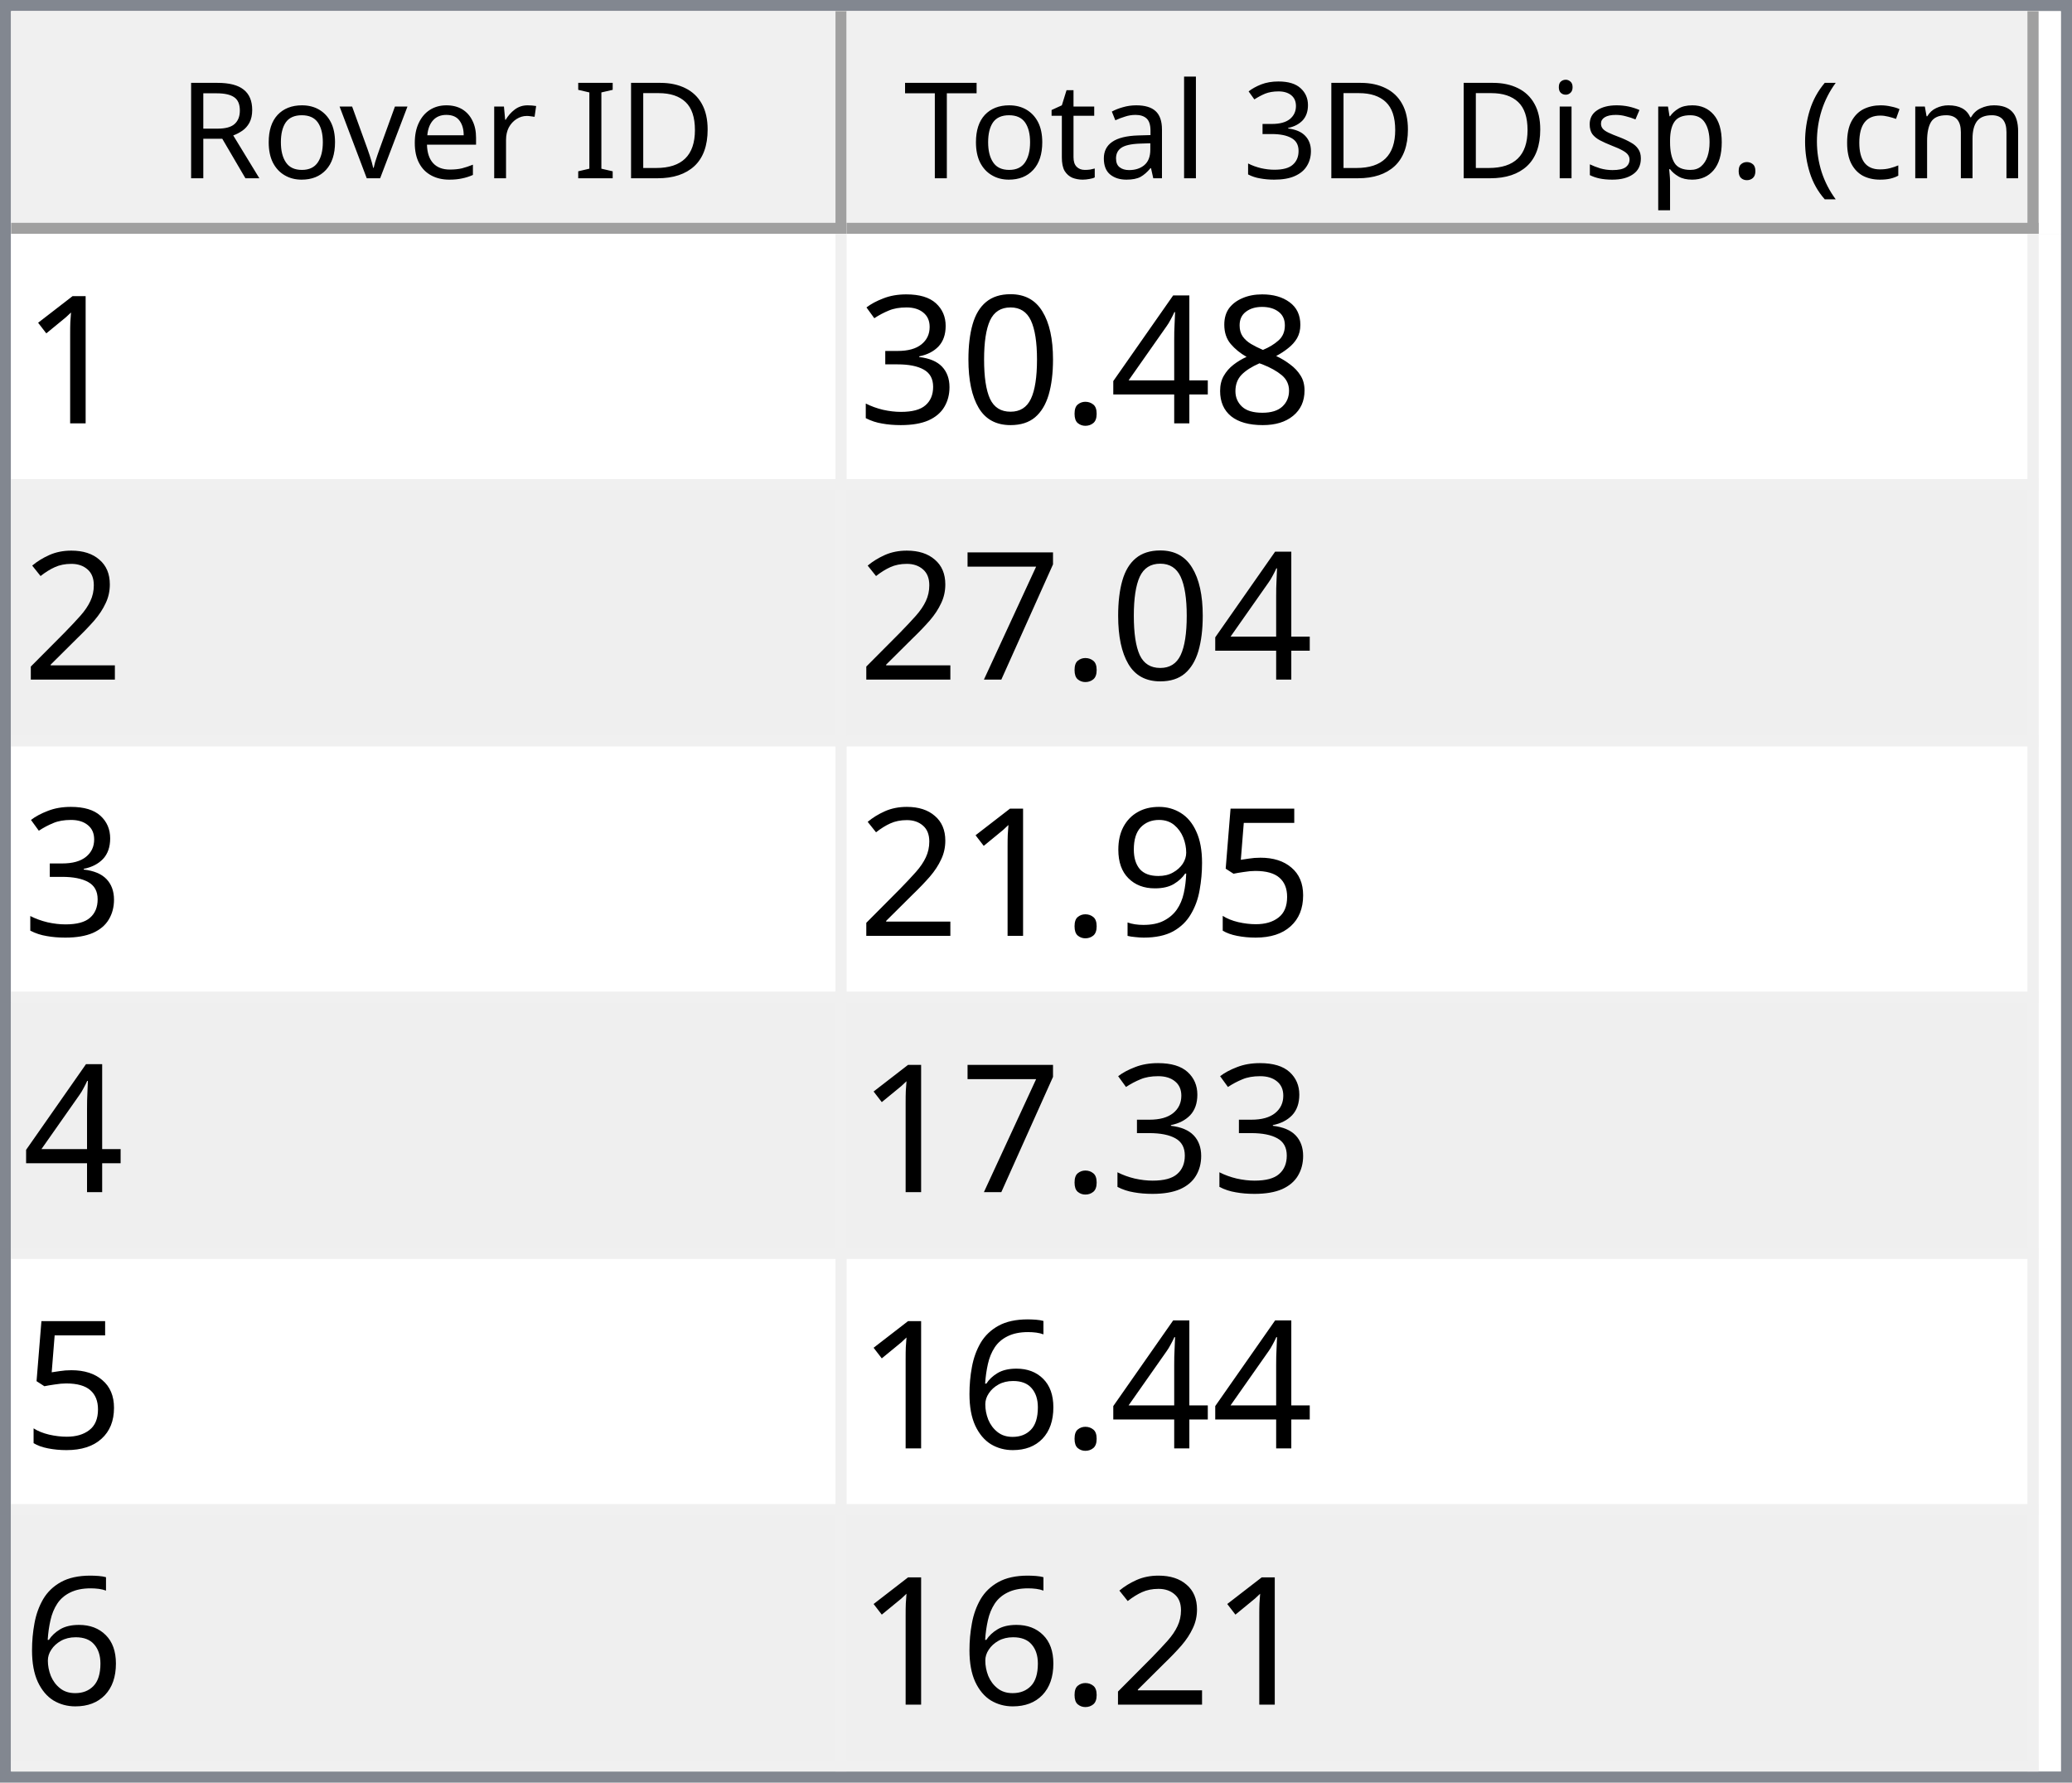
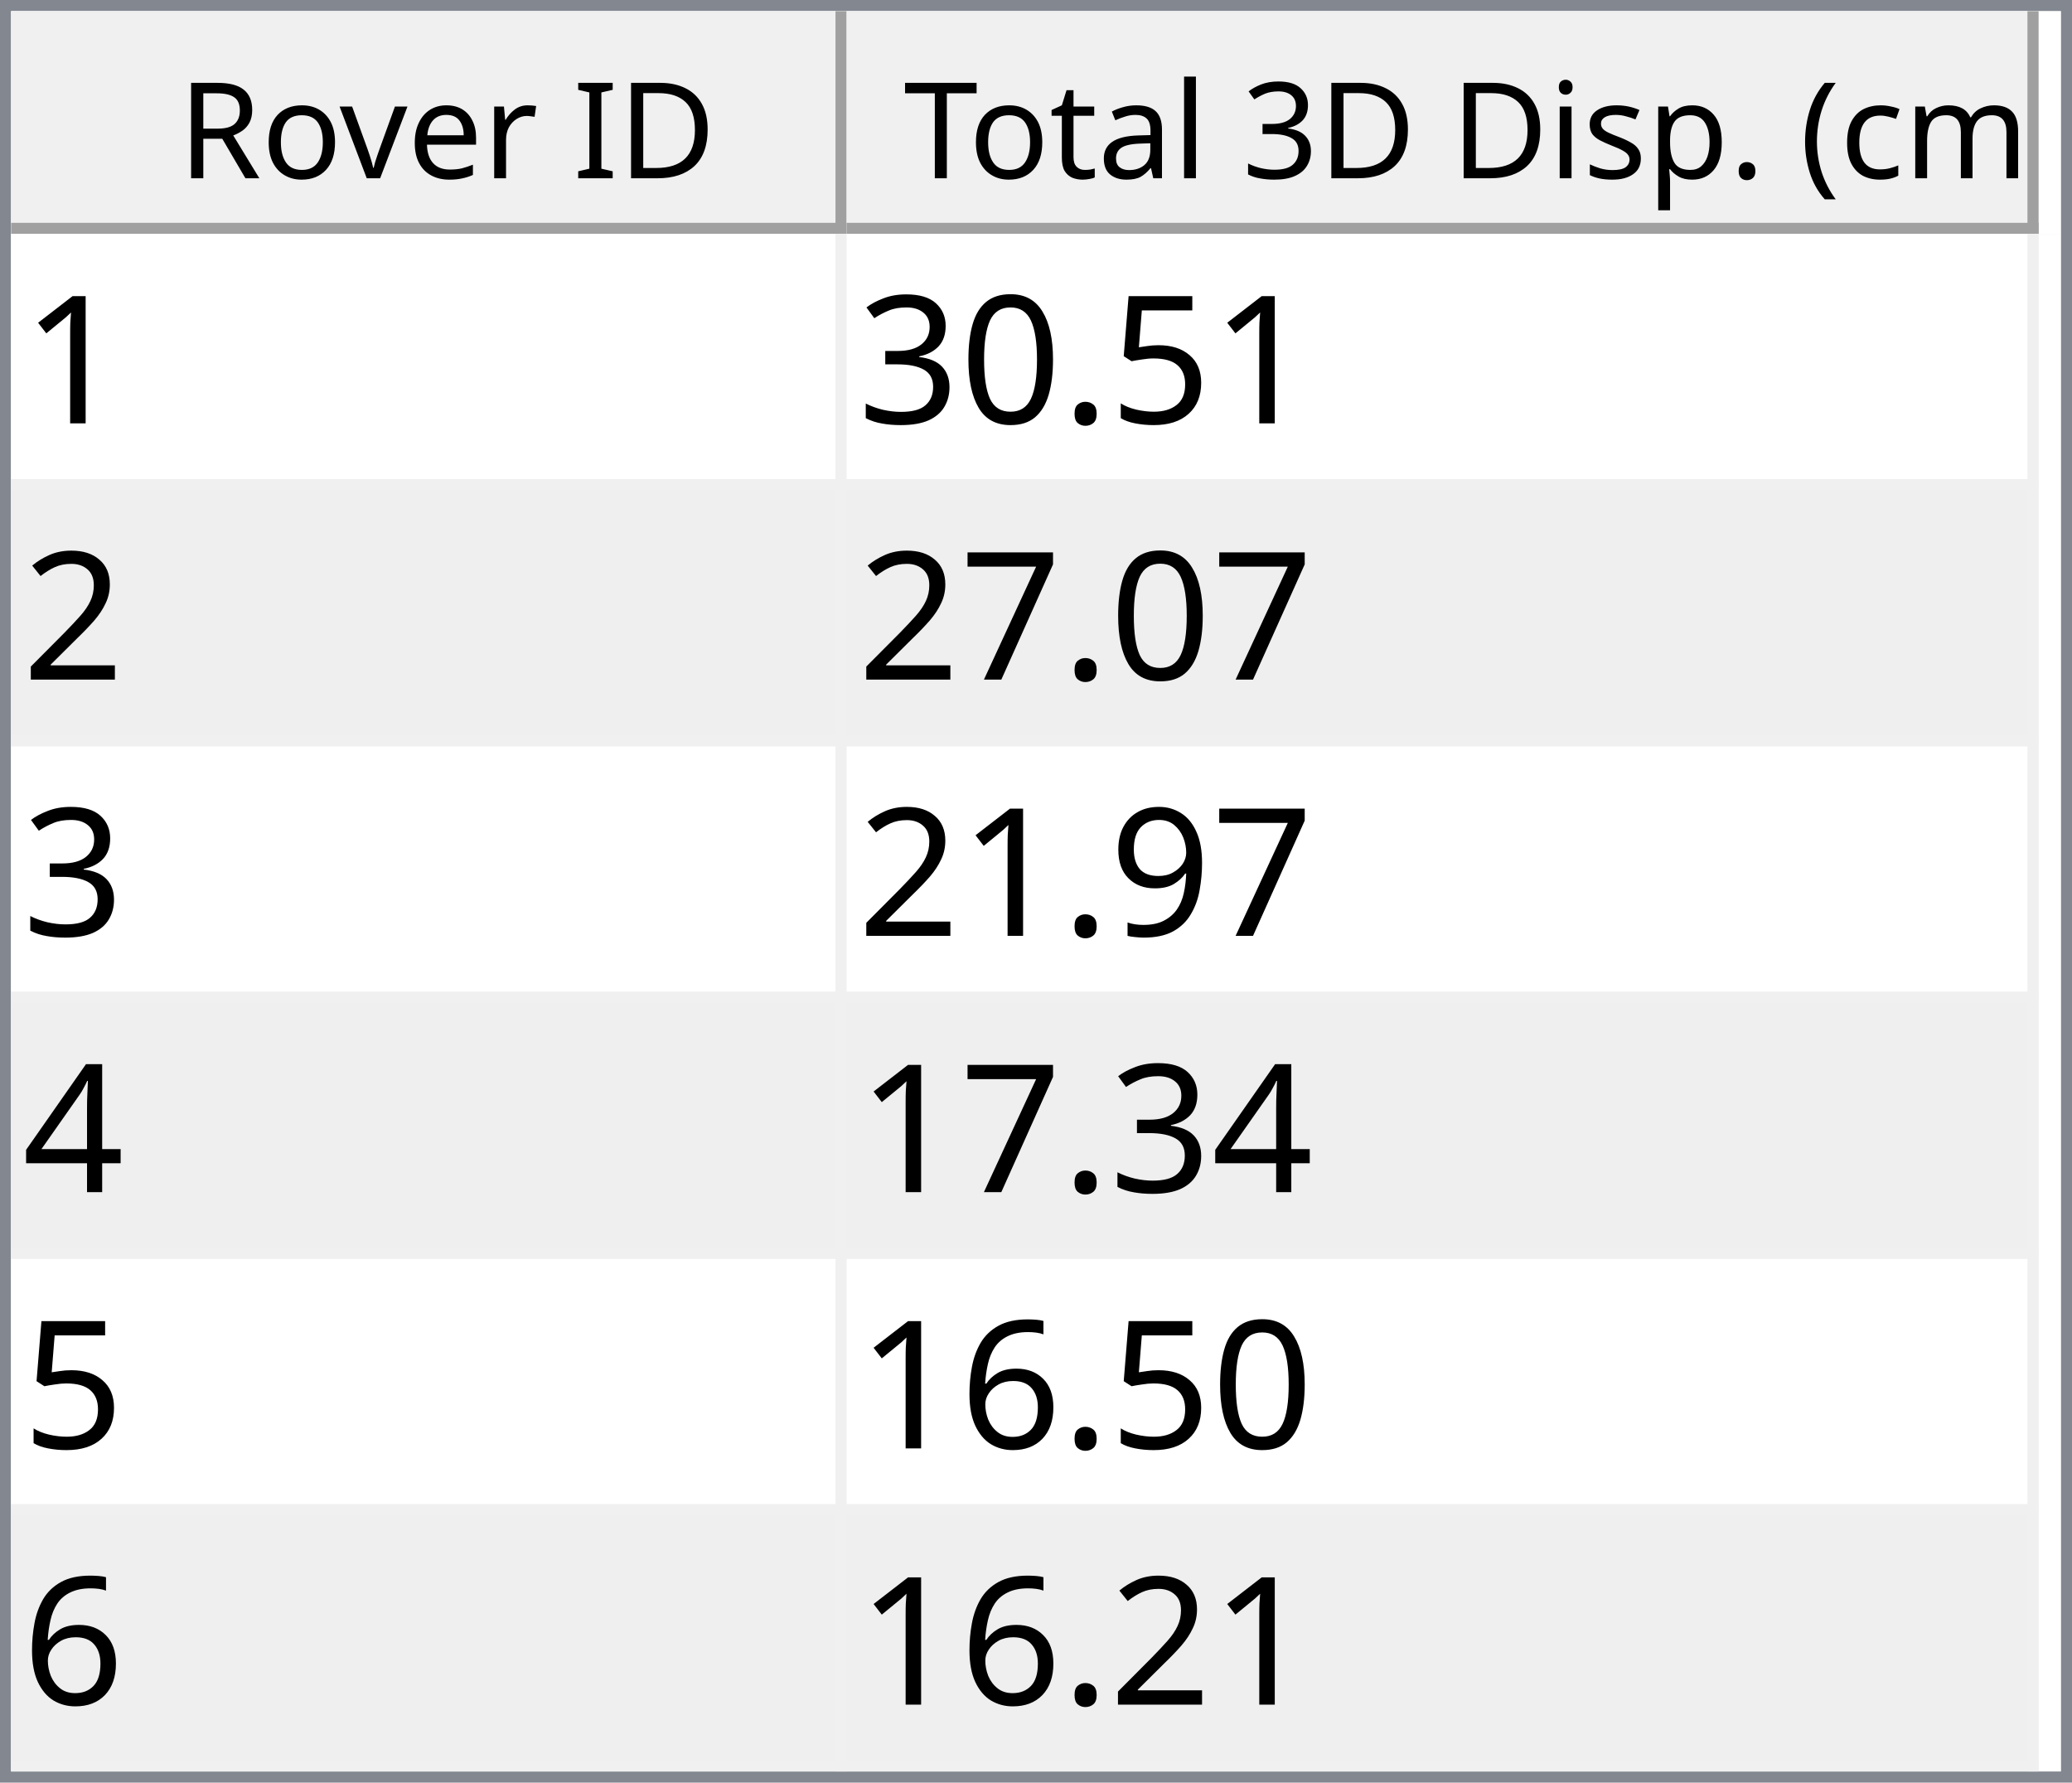
<svg xmlns="http://www.w3.org/2000/svg" style="fill-opacity:1; color-rendering:auto; color-interpolation:auto; text-rendering:auto; stroke:black; stroke-linecap:square; stroke-miterlimit:10; shape-rendering:auto; stroke-opacity:1; fill:black; stroke-dasharray:none; font-weight:normal; stroke-width:1; font-family:'Dialog'; font-style:normal; stroke-linejoin:miter; font-size:12px; stroke-dashoffset:0; image-rendering:auto;" width="186" height="160">
  <defs id="genericDefs" />
  <g>
    <defs id="defs1">
      <clipPath clipPathUnits="userSpaceOnUse" id="clipPath1">
        <path d="M0 0 L186 0 L186 160 L0 160 L0 0 Z" />
      </clipPath>
      <clipPath clipPathUnits="userSpaceOnUse" id="clipPath2">
        <path d="M0 0 L0 160 L186 160 L186 0 Z" />
      </clipPath>
      <clipPath clipPathUnits="userSpaceOnUse" id="clipPath3">
        <path d="M0 0 L0 20 L184 20 L184 0 Z" />
      </clipPath>
      <clipPath clipPathUnits="userSpaceOnUse" id="clipPath4">
        <path d="M0 0 L0 20 L75 20 L75 0 Z" />
      </clipPath>
      <clipPath clipPathUnits="userSpaceOnUse" id="clipPath5">
        <path d="M1 1 L1 19 L74 19 L74 1 Z" />
      </clipPath>
      <clipPath clipPathUnits="userSpaceOnUse" id="clipPath6">
        <path d="M0 0 L0 18 L73 18 L73 0 Z" />
      </clipPath>
      <clipPath clipPathUnits="userSpaceOnUse" id="clipPath7">
        <path d="M-0.5 -0.5 L-0.5 19.5 L74.5 19.5 L74.5 -0.5 Z" />
      </clipPath>
      <clipPath clipPathUnits="userSpaceOnUse" id="clipPath8">
        <path d="M0 0 L0 20 L107 20 L107 0 Z" />
      </clipPath>
      <clipPath clipPathUnits="userSpaceOnUse" id="clipPath9">
        <path d="M1 1 L1 19 L106 19 L106 1 Z" />
      </clipPath>
      <clipPath clipPathUnits="userSpaceOnUse" id="clipPath10">
        <path d="M0 0 L0 18 L105 18 L105 0 Z" />
      </clipPath>
      <clipPath clipPathUnits="userSpaceOnUse" id="clipPath11">
        <path d="M-0.5 -0.5 L-0.5 19.5 L106.5 19.5 L106.5 -0.5 Z" />
      </clipPath>
      <clipPath clipPathUnits="userSpaceOnUse" id="clipPath12">
        <path d="M0 0 L0 138 L184 138 L184 0 Z" />
      </clipPath>
      <clipPath clipPathUnits="userSpaceOnUse" id="clipPath13">
        <path d="M0 0 L0 138 L182 138 L182 0 Z" />
      </clipPath>
      <clipPath clipPathUnits="userSpaceOnUse" id="clipPath14">
        <path d="M-0.5 -0.5 L-0.5 137.5 L181.5 137.5 L181.5 -0.5 Z" />
      </clipPath>
      <clipPath clipPathUnits="userSpaceOnUse" id="clipPath15">
        <path d="M0 0 L0 22 L74 22 L74 0 Z" />
      </clipPath>
      <clipPath clipPathUnits="userSpaceOnUse" id="clipPath16">
        <path d="M0 0 L0 22 L106 22 L106 0 Z" />
      </clipPath>
      <font horiz-adv-x="64.551" id="font1">
        <font-face ascent="107.91" descent="25.098" units-per-em="100" style="font-style:normal; font-family:Segoe UI; font-weight:normal;" />
        <missing-glyph horiz-adv-x="64.551" d="M8.109 0 L8.109 68.266 L56.453 68.266 L56.453 0 L8.109 0 ZM15.328 7.234 L49.219 7.234 L49.219 61.031 L15.328 61.031 L15.328 7.234 Z" />
        <glyph unicode="D" horiz-adv-x="70.117" d="M9.188 0 L9.188 70.016 L28.516 70.016 Q65.531 70.016 65.531 35.891 Q65.531 19.672 55.25 9.836 Q44.969 0 27.734 0 L9.188 0 ZM17.391 62.594 L17.391 7.422 L27.828 7.422 Q41.609 7.422 49.273 14.797 Q56.938 22.172 56.938 35.688 Q56.938 62.594 28.328 62.594 L17.391 62.594 Z" />
        <glyph unicode="I" horiz-adv-x="26.611" d="M17.391 0 L9.188 0 L9.188 70.016 L17.391 70.016 L17.391 0 Z" />
        <glyph unicode=" " horiz-adv-x="27.393" d="" />
        <glyph unicode="r" horiz-adv-x="34.766" d="M34.188 41.891 Q32.078 43.5 28.125 43.5 Q23 43.5 19.555 38.672 Q16.109 33.844 16.109 25.484 L16.109 0 L8.109 0 L8.109 50 L16.109 50 L16.109 39.703 L16.312 39.703 Q18.016 44.969 21.531 47.922 Q25.047 50.875 29.391 50.875 Q32.516 50.875 34.188 50.203 L34.188 41.891 Z" />
        <glyph unicode="e" horiz-adv-x="52.295" d="M48.297 23 L12.984 23 Q13.188 14.656 17.484 10.109 Q21.781 5.562 29.297 5.562 Q37.75 5.562 44.828 11.141 L44.828 3.609 Q38.234 -1.172 27.391 -1.172 Q16.797 -1.172 10.742 5.641 Q4.688 12.453 4.688 24.812 Q4.688 36.469 11.305 43.82 Q17.922 51.172 27.734 51.172 Q37.547 51.172 42.922 44.828 Q48.297 38.484 48.297 27.203 L48.297 23 ZM40.094 29.781 Q40.047 36.719 36.75 40.578 Q33.453 44.438 27.594 44.438 Q21.922 44.438 17.969 40.383 Q14.016 36.328 13.094 29.781 L40.094 29.781 Z" />
        <glyph unicode="v" horiz-adv-x="47.9" d="M47.406 50 L27.484 0 L19.625 0 L0.688 50 L9.469 50 L22.172 13.672 Q23.578 9.672 23.922 6.688 L24.125 6.688 Q24.609 10.453 25.688 13.484 L38.969 50 L47.406 50 Z" />
        <glyph unicode="o" horiz-adv-x="58.594" d="M29 -1.172 Q17.922 -1.172 11.305 5.836 Q4.688 12.844 4.688 24.422 Q4.688 37.016 11.57 44.094 Q18.453 51.172 30.172 51.172 Q41.359 51.172 47.633 44.289 Q53.906 37.406 53.906 25.203 Q53.906 13.234 47.141 6.031 Q40.375 -1.172 29 -1.172 ZM29.594 44.438 Q21.875 44.438 17.383 39.188 Q12.891 33.938 12.891 24.703 Q12.891 15.828 17.43 10.695 Q21.969 5.562 29.594 5.562 Q37.359 5.562 41.531 10.594 Q45.703 15.625 45.703 24.906 Q45.703 34.281 41.531 39.359 Q37.359 44.438 29.594 44.438 Z" />
        <glyph unicode="R" horiz-adv-x="59.814" d="M59.375 0 L49.609 0 L37.891 19.625 Q36.281 22.359 34.766 24.289 Q33.25 26.219 31.664 27.438 Q30.078 28.656 28.25 29.219 Q26.422 29.781 24.125 29.781 L17.391 29.781 L17.391 0 L9.188 0 L9.188 70.016 L30.078 70.016 Q34.672 70.016 38.555 68.867 Q42.438 67.719 45.289 65.375 Q48.141 63.031 49.758 59.547 Q51.375 56.062 51.375 51.375 Q51.375 47.703 50.273 44.656 Q49.172 41.609 47.148 39.211 Q45.125 36.812 42.266 35.133 Q39.406 33.453 35.844 32.516 L35.844 32.328 Q37.594 31.547 38.891 30.547 Q40.188 29.547 41.359 28.18 Q42.531 26.812 43.68 25.078 Q44.828 23.344 46.234 21.047 L59.375 0 ZM17.391 62.594 L17.391 37.203 L28.516 37.203 Q31.594 37.203 34.203 38.133 Q36.812 39.062 38.719 40.797 Q40.625 42.531 41.703 45.047 Q42.781 47.562 42.781 50.688 Q42.781 56.297 39.141 59.445 Q35.5 62.594 28.609 62.594 L17.391 62.594 Z" />
        <glyph unicode=")" horiz-adv-x="30.176" d="M8.297 -15.922 L1.172 -15.922 Q16.406 2.344 16.406 26.812 Q16.406 51.469 1.078 70.016 L8.297 70.016 Q23.531 52.156 23.531 26.703 Q23.531 1.375 8.297 -15.922 Z" />
        <glyph unicode="m" horiz-adv-x="86.133" d="M79.109 0 L71.094 0 L71.094 28.719 Q71.094 37.016 68.531 40.727 Q65.969 44.438 59.906 44.438 Q54.781 44.438 51.195 39.75 Q47.609 35.062 47.609 28.516 L47.609 0 L39.594 0 L39.594 29.688 Q39.594 44.438 28.219 44.438 Q22.953 44.438 19.531 40.016 Q16.109 35.594 16.109 28.516 L16.109 0 L8.109 0 L8.109 50 L16.109 50 L16.109 42.094 L16.312 42.094 Q21.625 51.172 31.844 51.172 Q36.969 51.172 40.773 48.312 Q44.578 45.453 46 40.828 Q51.562 51.172 62.594 51.172 Q79.109 51.172 79.109 30.812 L79.109 0 Z" />
        <glyph unicode="c" horiz-adv-x="46.191" d="M42.188 2.297 Q36.422 -1.172 28.516 -1.172 Q17.828 -1.172 11.258 5.789 Q4.688 12.75 4.688 23.828 Q4.688 36.188 11.766 43.68 Q18.844 51.172 30.672 51.172 Q37.25 51.172 42.281 48.734 L42.281 40.531 Q36.719 44.438 30.375 44.438 Q22.703 44.438 17.797 38.945 Q12.891 33.453 12.891 24.516 Q12.891 15.719 17.508 10.641 Q22.125 5.562 29.891 5.562 Q36.422 5.562 42.188 9.906 L42.188 2.297 Z" />
        <glyph unicode="(" horiz-adv-x="30.176" d="M29.109 -15.922 L21.969 -15.922 Q6.844 1.375 6.844 26.703 Q6.844 52.156 21.969 70.016 L29.203 70.016 Q13.875 51.469 13.875 26.812 Q13.875 2.344 29.109 -15.922 Z" />
        <glyph unicode="." horiz-adv-x="21.68" d="M10.891 -1.078 Q8.641 -1.078 7.055 0.539 Q5.469 2.156 5.469 4.391 Q5.469 6.641 7.055 8.273 Q8.641 9.906 10.891 9.906 Q13.188 9.906 14.797 8.273 Q16.406 6.641 16.406 4.391 Q16.406 2.156 14.797 0.539 Q13.188 -1.078 10.891 -1.078 Z" />
        <glyph unicode="p" horiz-adv-x="58.789" d="M16.312 7.234 L16.109 7.234 L16.109 -23 L8.109 -23 L8.109 50 L16.109 50 L16.109 41.219 L16.312 41.219 Q22.219 51.172 33.594 51.172 Q43.266 51.172 48.688 44.461 Q54.109 37.75 54.109 26.469 Q54.109 13.922 48 6.375 Q41.891 -1.172 31.297 -1.172 Q21.578 -1.172 16.312 7.234 ZM16.109 27.391 L16.109 20.406 Q16.109 14.203 20.141 9.883 Q24.172 5.562 30.375 5.562 Q37.641 5.562 41.773 11.133 Q45.906 16.703 45.906 26.609 Q45.906 34.969 42.047 39.703 Q38.188 44.438 31.594 44.438 Q24.609 44.438 20.359 39.578 Q16.109 34.719 16.109 27.391 Z" />
        <glyph unicode="s" horiz-adv-x="42.432" d="M5.078 1.812 L5.078 10.406 Q11.625 5.562 19.484 5.562 Q30.031 5.562 30.031 12.594 Q30.031 14.594 29.125 15.992 Q28.219 17.391 26.68 18.461 Q25.141 19.531 23.07 20.383 Q21 21.234 18.609 22.172 Q15.281 23.484 12.766 24.828 Q10.25 26.172 8.57 27.859 Q6.891 29.547 6.031 31.695 Q5.172 33.844 5.172 36.719 Q5.172 40.234 6.789 42.945 Q8.406 45.656 11.086 47.484 Q13.766 49.312 17.211 50.242 Q20.656 51.172 24.312 51.172 Q30.812 51.172 35.938 48.922 L35.938 40.828 Q30.422 44.438 23.25 44.438 Q21 44.438 19.195 43.922 Q17.391 43.406 16.094 42.477 Q14.797 41.547 14.086 40.258 Q13.375 38.969 13.375 37.406 Q13.375 35.453 14.086 34.133 Q14.797 32.812 16.164 31.789 Q17.531 30.766 19.484 29.938 Q21.438 29.109 23.922 28.125 Q27.25 26.859 29.883 25.516 Q32.516 24.172 34.375 22.484 Q36.234 20.797 37.234 18.602 Q38.234 16.406 38.234 13.375 Q38.234 9.672 36.602 6.938 Q34.969 4.203 32.234 2.398 Q29.5 0.594 25.93 -0.289 Q22.359 -1.172 18.453 -1.172 Q10.75 -1.172 5.078 1.812 Z" />
        <glyph unicode="i" horiz-adv-x="24.219" d="M12.203 62.703 Q10.062 62.703 8.547 64.164 Q7.031 65.625 7.031 67.875 Q7.031 70.125 8.547 71.609 Q10.062 73.094 12.203 73.094 Q14.406 73.094 15.945 71.609 Q17.484 70.125 17.484 67.875 Q17.484 65.719 15.945 64.211 Q14.406 62.703 12.203 62.703 ZM16.109 0 L8.109 0 L8.109 50 L16.109 50 L16.109 0 Z" />
        <glyph unicode="3" horiz-adv-x="53.906" d="M46.531 19.828 Q46.531 15.094 44.75 11.211 Q42.969 7.328 39.719 4.57 Q36.469 1.812 31.93 0.297 Q27.391 -1.219 21.922 -1.219 Q11.922 -1.219 6 2.594 L6 11.188 Q13.094 5.609 22.219 5.609 Q25.875 5.609 28.828 6.539 Q31.781 7.469 33.906 9.227 Q36.031 10.984 37.18 13.477 Q38.328 15.969 38.328 19.094 Q38.328 32.812 18.797 32.812 L12.984 32.812 L12.984 39.594 L18.5 39.594 Q35.797 39.594 35.797 52.484 Q35.797 64.406 22.609 64.406 Q15.188 64.406 8.688 59.422 L8.688 67.188 Q15.375 71.188 24.609 71.188 Q29 71.188 32.57 69.969 Q36.141 68.75 38.68 66.555 Q41.219 64.359 42.609 61.281 Q44 58.203 44 54.5 Q44 40.672 30.031 36.719 L30.031 36.531 Q33.594 36.141 36.625 34.797 Q39.656 33.453 41.852 31.305 Q44.047 29.156 45.289 26.25 Q46.531 23.344 46.531 19.828 Z" />
        <glyph unicode="l" horiz-adv-x="24.219" d="M16.109 0 L8.109 0 L8.109 74.031 L16.109 74.031 L16.109 0 Z" />
        <glyph unicode="a" horiz-adv-x="50.879" d="M43.891 0 L35.891 0 L35.891 7.812 L35.688 7.812 Q30.469 -1.172 20.312 -1.172 Q12.844 -1.172 8.617 2.781 Q4.391 6.734 4.391 13.281 Q4.391 27.297 20.906 29.594 L35.891 31.688 Q35.891 44.438 25.594 44.438 Q16.547 44.438 9.281 38.281 L9.281 46.484 Q16.656 51.172 26.266 51.172 Q43.891 51.172 43.891 32.516 L43.891 0 ZM35.891 25.297 L23.828 23.641 Q18.266 22.859 15.43 20.875 Q12.594 18.891 12.594 13.875 Q12.594 10.203 15.211 7.883 Q17.828 5.562 22.172 5.562 Q28.125 5.562 32.008 9.742 Q35.891 13.922 35.891 20.312 L35.891 25.297 Z" />
        <glyph unicode="t" horiz-adv-x="33.887" d="M31.297 0.484 Q28.469 -1.078 23.828 -1.078 Q10.688 -1.078 10.688 13.578 L10.688 43.172 L2.094 43.172 L2.094 50 L10.688 50 L10.688 62.203 L18.703 64.797 L18.703 50 L31.297 50 L31.297 43.172 L18.703 43.172 L18.703 14.984 Q18.703 9.969 20.414 7.82 Q22.125 5.672 26.078 5.672 Q29.109 5.672 31.297 7.328 L31.297 0.484 Z" />
        <glyph unicode="T" horiz-adv-x="52.393" d="M50.594 62.594 L30.375 62.594 L30.375 0 L22.172 0 L22.172 62.594 L2 62.594 L2 70.016 L50.594 70.016 L50.594 62.594 Z" />
      </font>
      <font horiz-adv-x="75.0" id="font2">
        <font-face ascent="100.537" descent="21.973" units-per-em="100" style="font-style:normal; font-family:sans-serif; font-weight:normal;" />
        <missing-glyph horiz-adv-x="75.0" d="M12.5 0 L12.5 62.5 L62.5 62.5 L62.5 0 L12.5 0 ZM14.062 1.562 L60.938 1.562 L60.938 60.938 L14.062 60.938 L14.062 1.562 Z" />
        <glyph unicode="1" horiz-adv-x="55.615" d="M37.25 0 L28.469 0 L28.469 56 Q25.297 52.984 20.141 49.953 Q14.984 46.922 10.891 45.406 L10.891 53.906 Q18.266 57.375 23.781 62.305 Q29.297 67.234 31.594 71.875 L37.25 71.875 L37.25 0 Z" />
-         <glyph unicode="8" horiz-adv-x="55.615" d="M17.672 38.812 Q12.203 40.828 9.57 44.539 Q6.938 48.25 6.938 53.422 Q6.938 61.234 12.555 66.555 Q18.172 71.875 27.484 71.875 Q36.859 71.875 42.578 66.43 Q48.297 60.984 48.297 53.172 Q48.297 48.188 45.68 44.508 Q43.062 40.828 37.75 38.812 Q44.344 36.672 47.781 31.883 Q51.219 27.094 51.219 20.453 Q51.219 11.281 44.727 5.031 Q38.234 -1.219 27.641 -1.219 Q17.047 -1.219 10.547 5.055 Q4.047 11.328 4.047 20.703 Q4.047 27.688 7.594 32.398 Q11.141 37.109 17.672 38.812 ZM15.922 53.719 Q15.922 48.641 19.195 45.414 Q22.469 42.188 27.688 42.188 Q32.766 42.188 36.016 45.383 Q39.266 48.578 39.266 53.219 Q39.266 58.062 35.914 61.359 Q32.562 64.656 27.594 64.656 Q22.562 64.656 19.242 61.43 Q15.922 58.203 15.922 53.719 ZM13.094 20.656 Q13.094 16.891 14.875 13.375 Q16.656 9.859 20.172 7.93 Q23.688 6 27.734 6 Q34.031 6 38.133 10.055 Q42.234 14.109 42.234 20.359 Q42.234 26.703 38.016 30.859 Q33.797 35.016 27.438 35.016 Q21.234 35.016 17.164 30.914 Q13.094 26.812 13.094 20.656 Z" />
-         <glyph unicode="4" horiz-adv-x="55.615" d="M32.328 0 L32.328 17.141 L1.266 17.141 L1.266 25.203 L33.938 71.578 L41.109 71.578 L41.109 25.203 L50.781 25.203 L50.781 17.141 L41.109 17.141 L41.109 0 L32.328 0 ZM32.328 25.203 L32.328 57.469 L9.906 25.203 L32.328 25.203 Z" />
+         <glyph unicode="5" horiz-adv-x="55.615" d="M4.156 18.75 L13.375 19.531 Q14.406 12.797 18.141 9.398 Q21.875 6 27.156 6 Q33.5 6 37.891 10.789 Q42.281 15.578 42.281 23.484 Q42.281 31 38.062 35.352 Q33.844 39.703 27 39.703 Q22.75 39.703 19.336 37.773 Q15.922 35.844 13.969 32.766 L5.719 33.844 L12.641 70.609 L48.25 70.609 L48.25 62.203 L19.672 62.203 L15.828 42.969 Q22.266 47.469 29.344 47.469 Q38.719 47.469 45.164 40.969 Q51.609 34.469 51.609 24.266 Q51.609 14.547 45.953 7.469 Q39.062 -1.219 27.156 -1.219 Q17.391 -1.219 11.211 4.25 Q5.031 9.719 4.156 18.75 Z" />
        <glyph unicode="." horiz-adv-x="27.783" d="M9.078 0 L9.078 10.016 L19.094 10.016 L19.094 0 L9.078 0 Z" />
        <glyph unicode="0" horiz-adv-x="55.615" d="M4.156 35.297 Q4.156 48 6.766 55.742 Q9.375 63.484 14.523 67.68 Q19.672 71.875 27.484 71.875 Q33.25 71.875 37.594 69.555 Q41.938 67.234 44.773 62.867 Q47.609 58.5 49.219 52.227 Q50.828 45.953 50.828 35.297 Q50.828 22.703 48.242 14.969 Q45.656 7.234 40.508 3.008 Q35.359 -1.219 27.484 -1.219 Q17.141 -1.219 11.234 6.203 Q4.156 15.141 4.156 35.297 ZM13.188 35.297 Q13.188 17.672 17.312 11.836 Q21.438 6 27.484 6 Q33.547 6 37.672 11.859 Q41.797 17.719 41.797 35.297 Q41.797 52.984 37.672 58.789 Q33.547 64.594 27.391 64.594 Q21.344 64.594 17.719 59.469 Q13.188 52.938 13.188 35.297 Z" />
        <glyph unicode="3" horiz-adv-x="55.615" d="M4.203 18.891 L12.984 20.062 Q14.5 12.594 18.141 9.297 Q21.781 6 27 6 Q33.203 6 37.477 10.297 Q41.75 14.594 41.75 20.953 Q41.75 27 37.797 30.93 Q33.844 34.859 27.734 34.859 Q25.25 34.859 21.531 33.891 L22.516 41.609 Q23.391 41.5 23.922 41.5 Q29.547 41.5 34.039 44.43 Q38.531 47.359 38.531 53.469 Q38.531 58.297 35.258 61.477 Q31.984 64.656 26.812 64.656 Q21.688 64.656 18.266 61.43 Q14.844 58.203 13.875 51.766 L5.078 53.328 Q6.688 62.156 12.398 67.016 Q18.109 71.875 26.609 71.875 Q32.469 71.875 37.398 69.359 Q42.328 66.844 44.945 62.5 Q47.562 58.156 47.562 53.266 Q47.562 48.641 45.07 44.828 Q42.578 41.016 37.703 38.766 Q44.047 37.312 47.562 32.695 Q51.078 28.078 51.078 21.141 Q51.078 11.766 44.242 5.25 Q37.406 -1.266 26.953 -1.266 Q17.531 -1.266 11.305 4.352 Q5.078 9.969 4.203 18.891 Z" />
        <glyph unicode="2" horiz-adv-x="55.615" d="M50.344 8.453 L50.344 0 L3.031 0 Q2.938 3.172 4.047 6.109 Q5.859 10.938 9.836 15.625 Q13.812 20.312 21.344 26.469 Q33.016 36.031 37.117 41.625 Q41.219 47.219 41.219 52.203 Q41.219 57.422 37.477 61.008 Q33.734 64.594 27.734 64.594 Q21.391 64.594 17.578 60.789 Q13.766 56.984 13.719 50.25 L4.688 51.172 Q5.609 61.281 11.664 66.578 Q17.719 71.875 27.938 71.875 Q38.234 71.875 44.242 66.164 Q50.25 60.453 50.25 52 Q50.25 47.703 48.492 43.555 Q46.734 39.406 42.656 34.812 Q38.578 30.219 29.109 22.219 Q21.188 15.578 18.945 13.211 Q16.703 10.844 15.234 8.453 L50.344 8.453 Z" />
        <glyph unicode="7" horiz-adv-x="55.615" d="M4.734 62.203 L4.734 70.656 L51.078 70.656 L51.078 63.812 Q44.234 56.547 37.523 44.484 Q30.812 32.422 27.156 19.672 Q24.516 10.688 23.781 0 L14.75 0 Q14.891 8.453 18.062 20.414 Q21.234 32.375 27.172 43.484 Q33.109 54.594 39.797 62.203 L4.734 62.203 Z" />
-         <glyph unicode="5" horiz-adv-x="55.615" d="M4.156 18.75 L13.375 19.531 Q14.406 12.797 18.141 9.398 Q21.875 6 27.156 6 Q33.5 6 37.891 10.789 Q42.281 15.578 42.281 23.484 Q42.281 31 38.062 35.352 Q33.844 39.703 27 39.703 Q22.75 39.703 19.336 37.773 Q15.922 35.844 13.969 32.766 L5.719 33.844 L12.641 70.609 L48.25 70.609 L48.25 62.203 L19.672 62.203 L15.828 42.969 Q22.266 47.469 29.344 47.469 Q38.719 47.469 45.164 40.969 Q51.609 34.469 51.609 24.266 Q51.609 14.547 45.953 7.469 Q39.062 -1.219 27.156 -1.219 Q17.391 -1.219 11.211 4.25 Q5.031 9.719 4.156 18.75 Z" />
        <glyph unicode="9" horiz-adv-x="55.615" d="M5.469 16.547 L13.922 17.328 Q14.984 11.375 18.016 8.688 Q21.047 6 25.781 6 Q29.828 6 32.883 7.859 Q35.938 9.719 37.891 12.82 Q39.844 15.922 41.164 21.195 Q42.484 26.469 42.484 31.938 Q42.484 32.516 42.438 33.688 Q39.797 29.5 35.234 26.883 Q30.672 24.266 25.344 24.266 Q16.453 24.266 10.305 30.711 Q4.156 37.156 4.156 47.703 Q4.156 58.594 10.578 65.234 Q17 71.875 26.656 71.875 Q33.641 71.875 39.43 68.117 Q45.219 64.359 48.219 57.398 Q51.219 50.438 51.219 37.25 Q51.219 23.531 48.242 15.406 Q45.266 7.281 39.383 3.031 Q33.5 -1.219 25.594 -1.219 Q17.188 -1.219 11.867 3.445 Q6.547 8.109 5.469 16.547 ZM41.453 48.141 Q41.453 55.719 37.43 60.156 Q33.406 64.594 27.734 64.594 Q21.875 64.594 17.531 59.812 Q13.188 55.031 13.188 47.406 Q13.188 40.578 17.312 36.305 Q21.438 32.031 27.484 32.031 Q33.594 32.031 37.523 36.305 Q41.453 40.578 41.453 48.141 Z" />
+         <glyph unicode="4" horiz-adv-x="55.615" d="M32.328 0 L32.328 17.141 L1.266 17.141 L1.266 25.203 L33.938 71.578 L41.109 71.578 L41.109 25.203 L50.781 25.203 L50.781 17.141 L41.109 17.141 L41.109 0 L32.328 0 ZM32.328 25.203 L32.328 57.469 L9.906 25.203 L32.328 25.203 Z" />
        <glyph unicode="6" horiz-adv-x="55.615" d="M49.75 54.047 L41.016 53.375 Q39.844 58.547 37.703 60.891 Q34.125 64.656 28.906 64.656 Q24.703 64.656 21.531 62.312 Q17.391 59.281 14.992 53.469 Q12.594 47.656 12.5 36.922 Q15.672 41.75 20.266 44.094 Q24.859 46.438 29.891 46.438 Q38.672 46.438 44.852 39.969 Q51.031 33.5 51.031 23.25 Q51.031 16.5 48.125 10.719 Q45.219 4.938 40.141 1.859 Q35.062 -1.219 28.609 -1.219 Q17.625 -1.219 10.695 6.859 Q3.766 14.938 3.766 33.5 Q3.766 54.25 11.422 63.672 Q18.109 71.875 29.438 71.875 Q37.891 71.875 43.289 67.141 Q48.688 62.406 49.75 54.047 ZM13.875 23.188 Q13.875 18.656 15.797 14.508 Q17.719 10.359 21.188 8.18 Q24.656 6 28.469 6 Q34.031 6 38.039 10.492 Q42.047 14.984 42.047 22.703 Q42.047 30.125 38.086 34.398 Q34.125 38.672 28.125 38.672 Q22.172 38.672 18.023 34.398 Q13.875 30.125 13.875 23.188 Z" />
      </font>
    </defs>
    <g style="fill:white; stroke:white;">
      <rect x="0" y="0" width="186" style="clip-path:url(#clipPath1); stroke:none;" height="160" />
    </g>
    <g style="fill:white; text-rendering:optimizeSpeed; color-rendering:optimizeSpeed; image-rendering:optimizeSpeed; shape-rendering:crispEdges; stroke:white; color-interpolation:sRGB;">
      <rect x="0" width="186" height="160" y="0" style="stroke:none;" />
      <path style="stroke:none;" d="M0 160 L186 160 L186 0 L0 0 Z" />
    </g>
    <g style="fill:rgb(240,240,240); font-family:'Segoe UI'; stroke:rgb(240,240,240);">
      <rect x="0" y="0" width="186" style="clip-path:url(#clipPath2); stroke:none;" height="160" />
    </g>
    <g style="fill:rgb(130,135,144); font-family:'Segoe UI'; stroke:rgb(130,135,144);">
      <path d="M0 0 L186 0 L186 160 L0 160 L0 0 ZM1 1 L185 1 L185 159 L1 159 L1 1 Z" style="fill-rule:evenodd; clip-path:url(#clipPath2); stroke:none;" />
    </g>
    <g style="fill:white; font-family:'Segoe UI'; stroke:white;" transform="translate(1,1)">
      <rect x="0" y="0" width="184" style="clip-path:url(#clipPath3); stroke:none;" height="20" />
    </g>
    <g style="fill:rgb(240,240,240); font-family:'Segoe UI'; stroke:rgb(240,240,240);" transform="translate(1,1)">
      <rect x="0" y="0" width="75" style="clip-path:url(#clipPath4); stroke:none;" height="20" />
    </g>
    <g style="font-family:'Segoe UI';" transform="translate(2,2)">
      <text x="14" xml:space="preserve" y="14" style="clip-path:url(#clipPath6); stroke:none;">Rover ID</text>
    </g>
    <g style="fill:rgb(160,160,160); font-family:'Segoe UI'; stroke:rgb(160,160,160); stroke-linejoin:bevel;" transform="translate(1.5,1.5)">
      <line x1="74" x2="74" y1="0" style="fill:none; clip-path:url(#clipPath7);" y2="19" />
    </g>
    <g style="fill:rgb(160,160,160); font-family:'Segoe UI'; stroke:rgb(160,160,160); stroke-linejoin:bevel;" transform="matrix(1,0,0,1,1,1) translate(0.5,0.5)">
      <line x1="0" x2="74" y1="19" style="fill:none; clip-path:url(#clipPath7);" y2="19" />
    </g>
    <g style="fill:rgb(240,240,240); font-family:'Segoe UI'; stroke:rgb(240,240,240);" transform="translate(76,1)">
      <rect x="0" y="0" width="107" style="clip-path:url(#clipPath8); stroke:none;" height="20" />
    </g>
    <g style="font-family:'Segoe UI';" transform="translate(77,2)">
      <text x="1" xml:space="preserve" y="14" style="clip-path:url(#clipPath10); stroke:none;"> Total 3D Disp. (cm)</text>
    </g>
    <g style="fill:rgb(160,160,160); font-family:'Segoe UI'; stroke:rgb(160,160,160); stroke-linejoin:bevel;" transform="translate(76.5,1.5)">
      <line x1="106" x2="106" y1="0" style="fill:none; clip-path:url(#clipPath11);" y2="19" />
    </g>
    <g style="fill:rgb(160,160,160); font-family:'Segoe UI'; stroke:rgb(160,160,160); stroke-linejoin:bevel;" transform="matrix(1,0,0,1,76,1) translate(0.5,0.5)">
      <line x1="0" x2="106" y1="19" style="fill:none; clip-path:url(#clipPath11);" y2="19" />
    </g>
    <g style="fill:white; font-family:'Segoe UI'; stroke:white;" transform="translate(1,21)">
      <rect x="0" y="0" width="184" style="clip-path:url(#clipPath12); stroke:none;" height="138" />
    </g>
    <g style="fill:rgb(240,240,240); font-size:16px; font-family:sans-serif; stroke:rgb(240,240,240);" transform="translate(1,21)">
      <rect x="0" y="0" width="182" style="clip-path:url(#clipPath13); stroke:none;" height="138" />
      <line transform="translate(0.5,0.5)" x1="0" x2="181" y1="22" style="clip-path:url(#clipPath14); fill:none; stroke-linejoin:bevel;" y2="22" />
    </g>
    <g transform="matrix(1,0,0,1,1,21) translate(0.5,0.5)" style="fill:rgb(240,240,240); font-size:16px; font-family:sans-serif; stroke:rgb(240,240,240); stroke-linejoin:bevel;">
      <line x1="0" x2="181" y1="45" style="fill:none; clip-path:url(#clipPath14);" y2="45" />
    </g>
    <g transform="matrix(1,0,0,1,1,21) translate(0.5,0.5)" style="fill:rgb(240,240,240); font-size:16px; font-family:sans-serif; stroke:rgb(240,240,240); stroke-linejoin:bevel;">
      <line x1="0" x2="181" y1="68" style="fill:none; clip-path:url(#clipPath14);" y2="68" />
    </g>
    <g transform="matrix(1,0,0,1,1,21) translate(0.5,0.5)" style="fill:rgb(240,240,240); font-size:16px; font-family:sans-serif; stroke:rgb(240,240,240); stroke-linejoin:bevel;">
      <line x1="0" x2="181" y1="91" style="fill:none; clip-path:url(#clipPath14);" y2="91" />
    </g>
    <g transform="matrix(1,0,0,1,1,21) translate(0.5,0.5)" style="fill:rgb(240,240,240); font-size:16px; font-family:sans-serif; stroke:rgb(240,240,240); stroke-linejoin:bevel;">
      <line x1="0" x2="181" y1="114" style="fill:none; clip-path:url(#clipPath14);" y2="114" />
    </g>
    <g transform="matrix(1,0,0,1,1,21) translate(0.5,0.5)" style="fill:rgb(240,240,240); font-size:16px; font-family:sans-serif; stroke:rgb(240,240,240); stroke-linejoin:bevel;">
      <line x1="0" x2="181" y1="137" style="fill:none; clip-path:url(#clipPath14);" y2="137" />
    </g>
    <g transform="matrix(1,0,0,1,1,21) translate(0.5,0.5)" style="fill:rgb(240,240,240); font-size:16px; font-family:sans-serif; stroke:rgb(240,240,240); stroke-linejoin:bevel;">
      <line x1="74" x2="74" y1="0" style="fill:none; clip-path:url(#clipPath14);" y2="137" />
    </g>
    <g transform="matrix(1,0,0,1,1,21) translate(0.5,0.5)" style="fill:rgb(240,240,240); font-size:16px; font-family:sans-serif; stroke:rgb(240,240,240); stroke-linejoin:bevel;">
      <line x1="181" x2="181" y1="0" style="fill:none; clip-path:url(#clipPath14);" y2="137" />
    </g>
    <g style="fill:white; font-size:16px; font-family:sans-serif; stroke:white;" transform="matrix(1,0,0,1,1,21)">
      <rect x="0" y="0" width="74" style="clip-path:url(#clipPath15); stroke:none;" height="22" />
      <text x="1" y="17" style="fill:black; clip-path:url(#clipPath15); stroke:none;" xml:space="preserve">1</text>
    </g>
    <g style="fill:white; font-size:16px; font-family:sans-serif; stroke:white;" transform="matrix(1,0,0,1,1,21) translate(75,0)">
      <rect x="0" y="0" width="106" style="clip-path:url(#clipPath16); stroke:none;" height="22" />
-       <text x="1" y="17" style="fill:black; clip-path:url(#clipPath16); stroke:none;" xml:space="preserve">30.48</text>
+       <text x="1" y="17" style="fill:black; clip-path:url(#clipPath16); stroke:none;" xml:space="preserve">30.51</text>
    </g>
    <g style="fill:rgb(239,239,239); font-size:16px; font-family:sans-serif; stroke:rgb(239,239,239);" transform="matrix(1,0,0,1,1,21) translate(0,23)">
      <rect x="0" y="0" width="74" style="clip-path:url(#clipPath15); stroke:none;" height="22" />
      <text x="1" y="17" style="fill:black; clip-path:url(#clipPath15); stroke:none;" xml:space="preserve">2</text>
    </g>
    <g style="fill:rgb(239,239,239); font-size:16px; font-family:sans-serif; stroke:rgb(239,239,239);" transform="matrix(1,0,0,1,1,21) translate(75,23)">
      <rect x="0" y="0" width="106" style="clip-path:url(#clipPath16); stroke:none;" height="22" />
-       <text x="1" y="17" style="fill:black; clip-path:url(#clipPath16); stroke:none;" xml:space="preserve">27.04</text>
+       <text x="1" y="17" style="fill:black; clip-path:url(#clipPath16); stroke:none;" xml:space="preserve">27.07</text>
    </g>
    <g style="fill:white; font-size:16px; font-family:sans-serif; stroke:white;" transform="matrix(1,0,0,1,1,21) translate(0,46)">
      <rect x="0" y="0" width="74" style="clip-path:url(#clipPath15); stroke:none;" height="22" />
      <text x="1" y="17" style="fill:black; clip-path:url(#clipPath15); stroke:none;" xml:space="preserve">3</text>
    </g>
    <g style="fill:white; font-size:16px; font-family:sans-serif; stroke:white;" transform="matrix(1,0,0,1,1,21) translate(75,46)">
      <rect x="0" y="0" width="106" style="clip-path:url(#clipPath16); stroke:none;" height="22" />
-       <text x="1" y="17" style="fill:black; clip-path:url(#clipPath16); stroke:none;" xml:space="preserve">21.95</text>
+       <text x="1" y="17" style="fill:black; clip-path:url(#clipPath16); stroke:none;" xml:space="preserve">21.97</text>
    </g>
    <g style="fill:rgb(239,239,239); font-size:16px; font-family:sans-serif; stroke:rgb(239,239,239);" transform="matrix(1,0,0,1,1,21) translate(0,69)">
      <rect x="0" y="0" width="74" style="clip-path:url(#clipPath15); stroke:none;" height="22" />
      <text x="1" y="17" style="fill:black; clip-path:url(#clipPath15); stroke:none;" xml:space="preserve">4</text>
    </g>
    <g style="fill:rgb(239,239,239); font-size:16px; font-family:sans-serif; stroke:rgb(239,239,239);" transform="matrix(1,0,0,1,1,21) translate(75,69)">
      <rect x="0" y="0" width="106" style="clip-path:url(#clipPath16); stroke:none;" height="22" />
-       <text x="1" y="17" style="fill:black; clip-path:url(#clipPath16); stroke:none;" xml:space="preserve">17.33</text>
+       <text x="1" y="17" style="fill:black; clip-path:url(#clipPath16); stroke:none;" xml:space="preserve">17.34</text>
    </g>
    <g style="fill:white; font-size:16px; font-family:sans-serif; stroke:white;" transform="matrix(1,0,0,1,1,21) translate(0,92)">
      <rect x="0" y="0" width="74" style="clip-path:url(#clipPath15); stroke:none;" height="22" />
      <text x="1" y="17" style="fill:black; clip-path:url(#clipPath15); stroke:none;" xml:space="preserve">5</text>
    </g>
    <g style="fill:white; font-size:16px; font-family:sans-serif; stroke:white;" transform="matrix(1,0,0,1,1,21) translate(75,92)">
      <rect x="0" y="0" width="106" style="clip-path:url(#clipPath16); stroke:none;" height="22" />
-       <text x="1" y="17" style="fill:black; clip-path:url(#clipPath16); stroke:none;" xml:space="preserve">16.44</text>
+       <text x="1" y="17" style="fill:black; clip-path:url(#clipPath16); stroke:none;" xml:space="preserve">16.50</text>
    </g>
    <g style="fill:rgb(239,239,239); font-size:16px; font-family:sans-serif; stroke:rgb(239,239,239);" transform="matrix(1,0,0,1,1,21) translate(0,115)">
      <rect x="0" y="0" width="74" style="clip-path:url(#clipPath15); stroke:none;" height="22" />
      <text x="1" y="17" style="fill:black; clip-path:url(#clipPath15); stroke:none;" xml:space="preserve">6</text>
    </g>
    <g style="fill:rgb(239,239,239); font-size:16px; font-family:sans-serif; stroke:rgb(239,239,239);" transform="matrix(1,0,0,1,1,21) translate(75,115)">
      <rect x="0" y="0" width="106" style="clip-path:url(#clipPath16); stroke:none;" height="22" />
      <text x="1" y="17" style="fill:black; clip-path:url(#clipPath16); stroke:none;" xml:space="preserve">16.21</text>
    </g>
  </g>
</svg>
